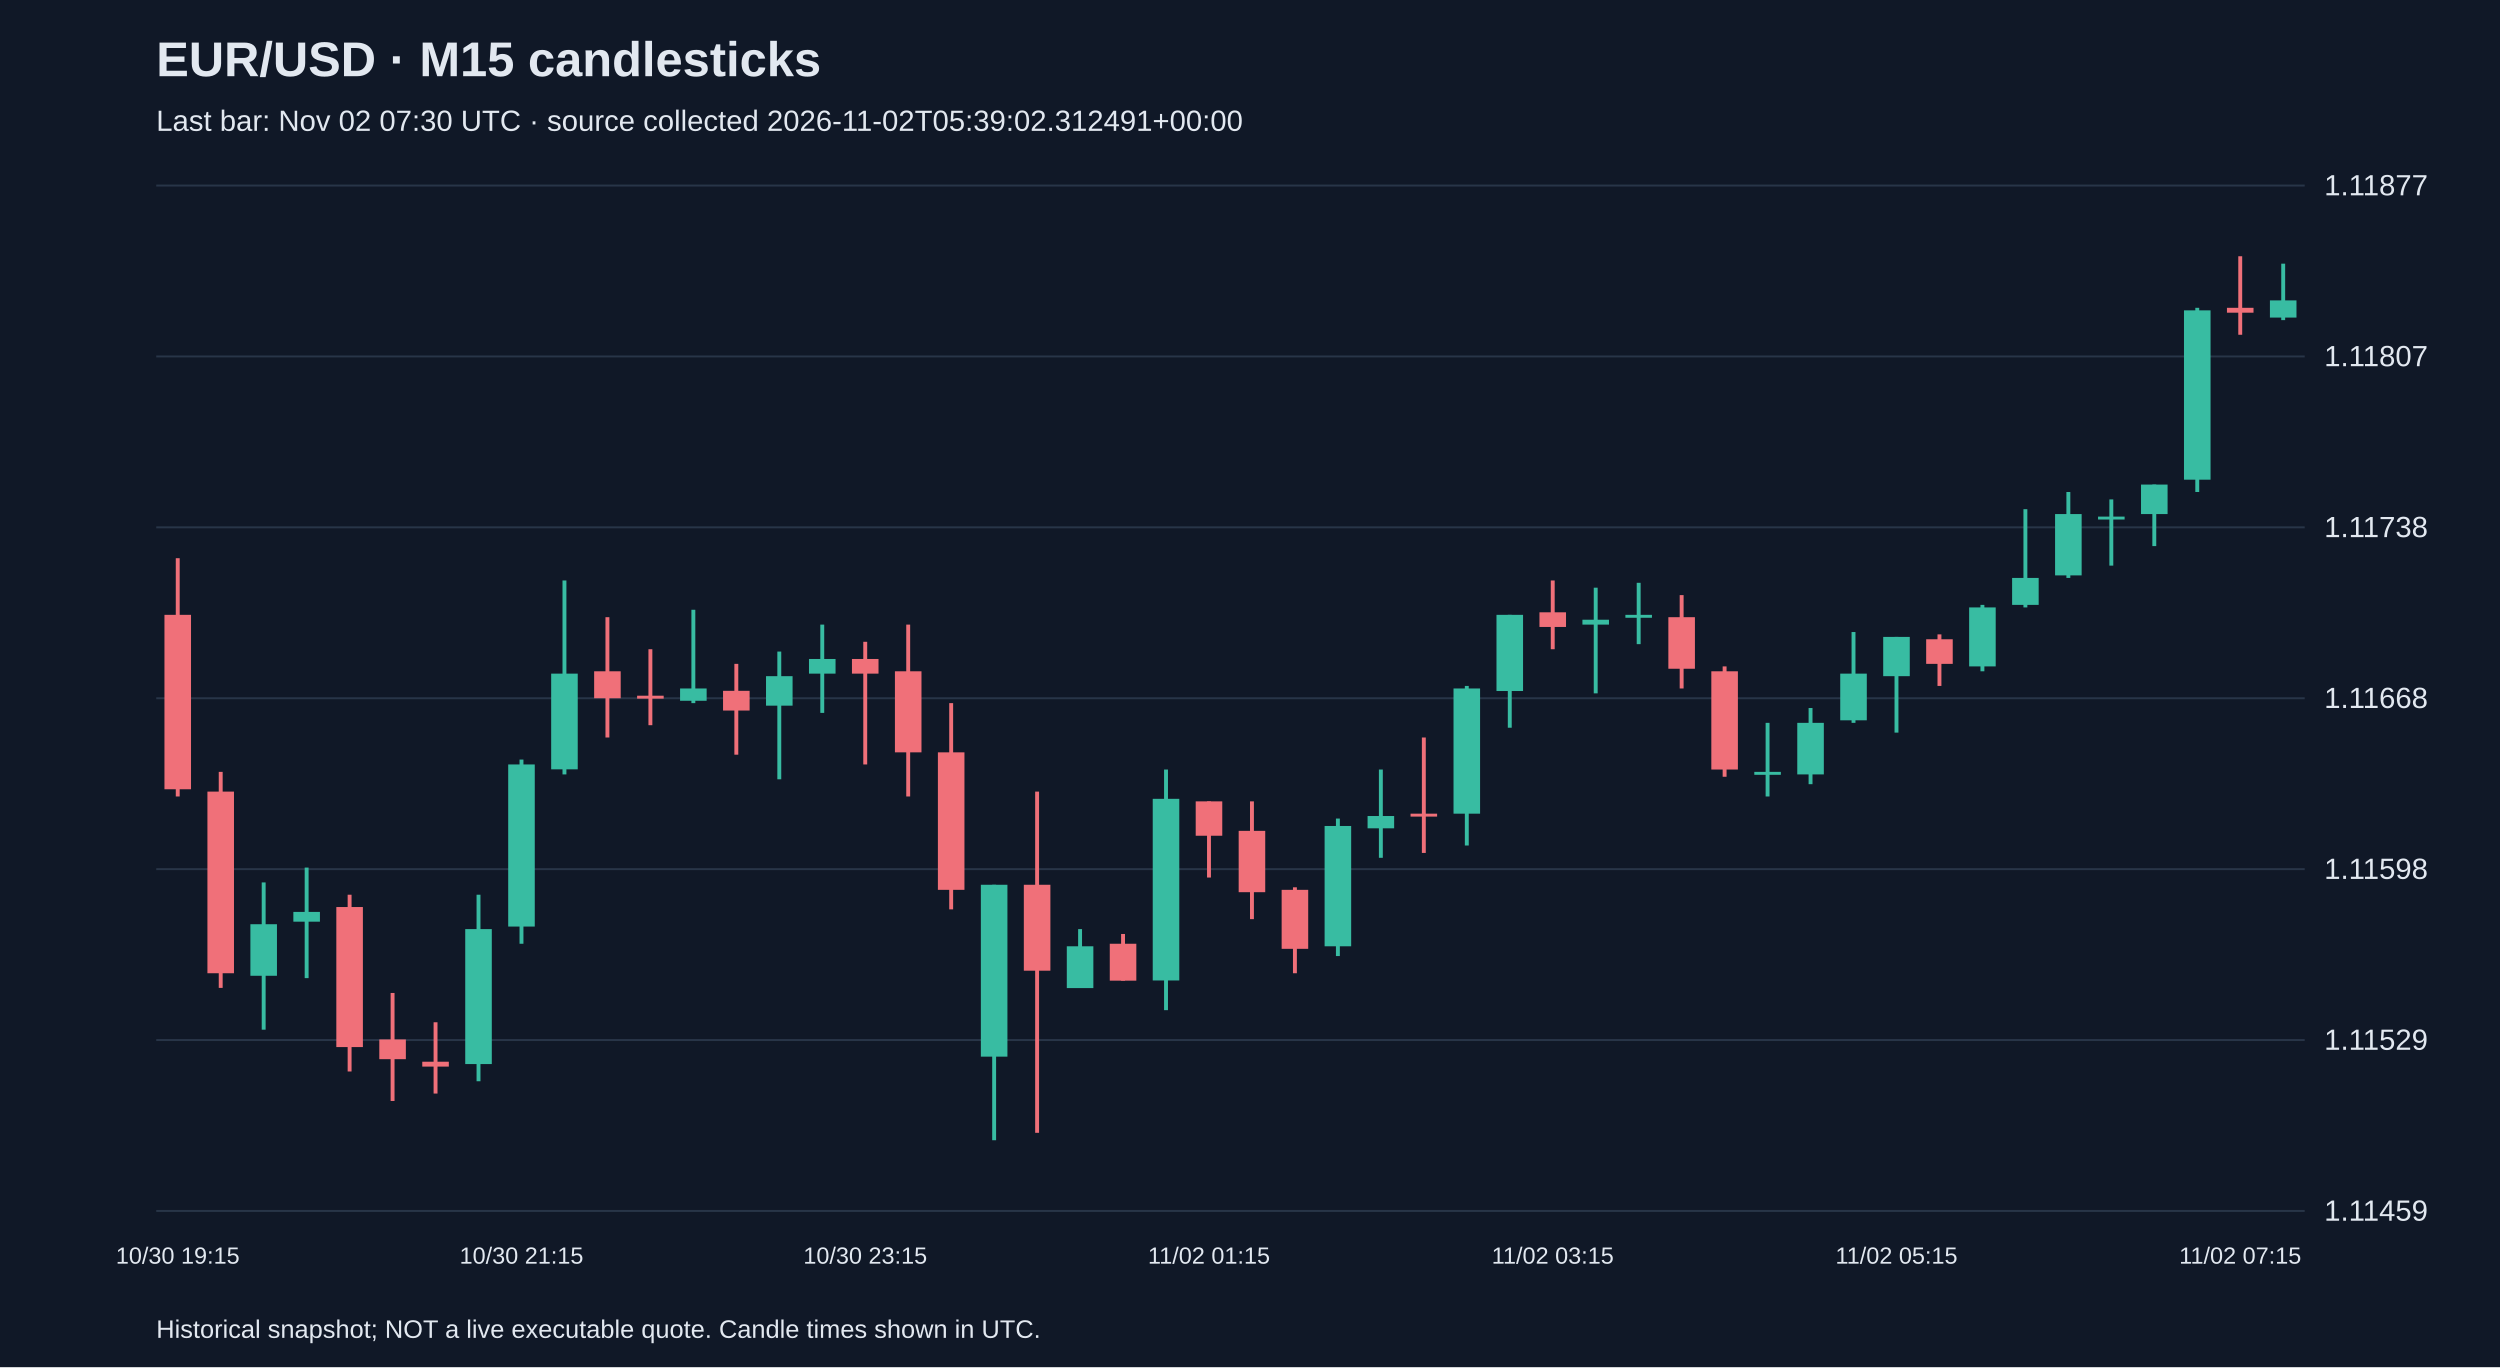
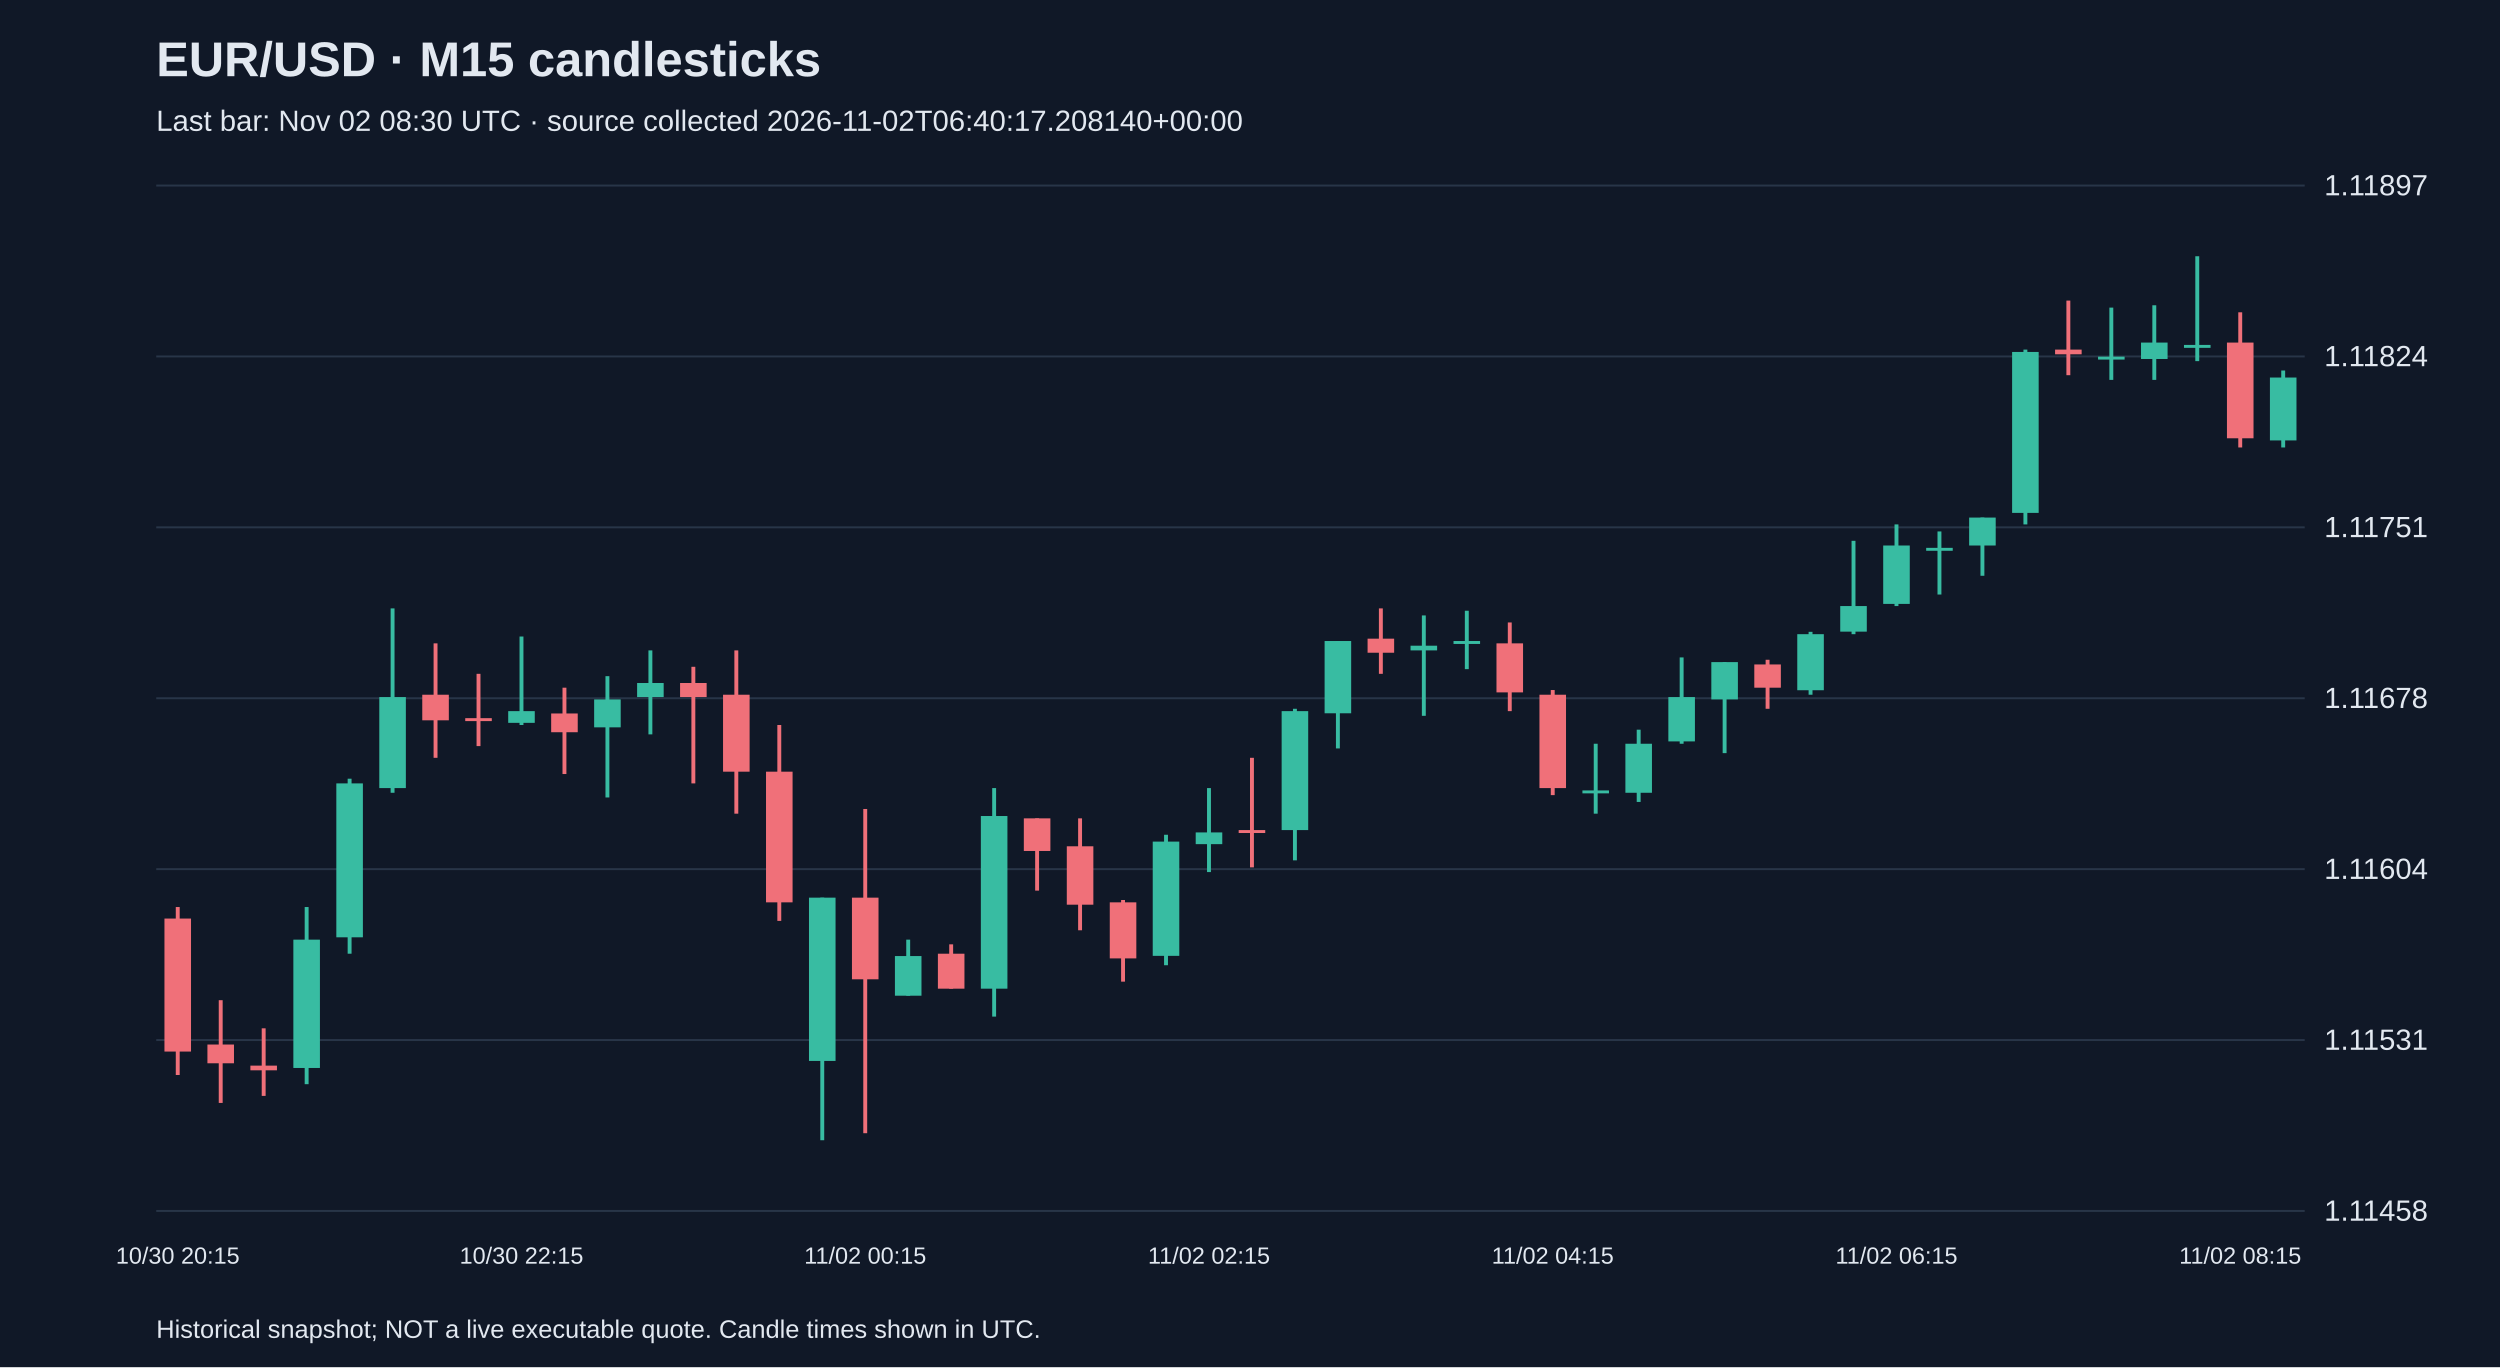
<svg xmlns="http://www.w3.org/2000/svg" viewBox="0 0 1280 700">
  <rect width="100%" height="100%" fill="#101827" />
  <style>text{font-family:Arial,sans-serif;fill:#e2e8f0}</style>
  <text x="80" y="39" font-size="25" font-weight="bold">EUR/USD · M15 candlesticks</text>
-   <text x="80" y="67" font-size="15" fill="#a6b1c5">Last bar: Nov 02 07:30 UTC · source collected 2026-11-02T05:39:02.312491+00:00</text>
+   <text x="80" y="67" font-size="15" fill="#a6b1c5">Last bar: Nov 02 08:30 UTC · source collected 2026-11-02T06:40:17.208140+00:00</text>
  <line x1="80" y1="620.0" x2="1180" y2="620.0" stroke="#283548" />
-   <text x="1190" y="625.0" font-size="15">1.11459</text>
+   <text x="1190" y="625.0" font-size="15">1.11458</text>
  <line x1="80" y1="532.5" x2="1180" y2="532.5" stroke="#283548" />
-   <text x="1190" y="537.5" font-size="15">1.11529</text>
+   <text x="1190" y="537.5" font-size="15">1.11531</text>
  <line x1="80" y1="445.0" x2="1180" y2="445.0" stroke="#283548" />
-   <text x="1190" y="450.0" font-size="15">1.11598</text>
+   <text x="1190" y="450.0" font-size="15">1.11604</text>
  <line x1="80" y1="357.5" x2="1180" y2="357.5" stroke="#283548" />
-   <text x="1190" y="362.5" font-size="15">1.11668</text>
+   <text x="1190" y="362.5" font-size="15">1.11678</text>
  <line x1="80" y1="270.0" x2="1180" y2="270.0" stroke="#283548" />
-   <text x="1190" y="275.0" font-size="15">1.11738</text>
+   <text x="1190" y="275.0" font-size="15">1.11751</text>
  <line x1="80" y1="182.5" x2="1180" y2="182.5" stroke="#283548" />
-   <text x="1190" y="187.5" font-size="15">1.11807</text>
+   <text x="1190" y="187.5" font-size="15">1.11824</text>
  <line x1="80" y1="95.0" x2="1180" y2="95.0" stroke="#283548" />
-   <text x="1190" y="100.0" font-size="15">1.11877</text>
-   <line x1="91.0" y1="285.8" x2="91.0" y2="407.8" stroke="#f07079" stroke-width="2" />
-   <rect x="84.2" y="314.8" width="13.6" height="89.3" fill="#f07079" />
-   <text x="91.0" y="647" text-anchor="middle" font-size="12">10/30 19:15</text>
-   <line x1="113.0" y1="395.2" x2="113.0" y2="505.8" stroke="#f07079" stroke-width="2" />
-   <rect x="106.2" y="405.3" width="13.6" height="93.0" fill="#f07079" />
-   <line x1="135.0" y1="451.8" x2="135.0" y2="527.2" stroke="#38bca2" stroke-width="2" />
-   <rect x="128.2" y="473.2" width="13.6" height="26.4" fill="#38bca2" />
-   <line x1="157.0" y1="444.2" x2="157.0" y2="500.8" stroke="#38bca2" stroke-width="2" />
-   <rect x="150.2" y="466.9" width="13.6" height="5.0" fill="#38bca2" />
-   <line x1="179.0" y1="458.1" x2="179.0" y2="548.6" stroke="#f07079" stroke-width="2" />
-   <rect x="172.2" y="464.4" width="13.6" height="71.7" fill="#f07079" />
-   <line x1="201.0" y1="508.4" x2="201.0" y2="563.7" stroke="#f07079" stroke-width="2" />
-   <rect x="194.2" y="532.2" width="13.6" height="10.1" fill="#f07079" />
-   <line x1="223.0" y1="523.4" x2="223.0" y2="559.9" stroke="#f07079" stroke-width="2" />
-   <rect x="216.2" y="543.6" width="13.6" height="2.5" fill="#f07079" />
-   <line x1="245.0" y1="458.1" x2="245.0" y2="553.6" stroke="#38bca2" stroke-width="2" />
-   <rect x="238.2" y="475.7" width="13.6" height="69.1" fill="#38bca2" />
-   <line x1="267.0" y1="388.9" x2="267.0" y2="483.2" stroke="#38bca2" stroke-width="2" />
-   <rect x="260.2" y="391.4" width="13.6" height="83.0" fill="#38bca2" />
-   <text x="267.0" y="647" text-anchor="middle" font-size="12">10/30 21:15</text>
-   <line x1="289.0" y1="297.2" x2="289.0" y2="396.5" stroke="#38bca2" stroke-width="2" />
-   <rect x="282.2" y="344.9" width="13.6" height="49.0" fill="#38bca2" />
-   <line x1="311.0" y1="316.0" x2="311.0" y2="377.6" stroke="#f07079" stroke-width="2" />
-   <rect x="304.2" y="343.7" width="13.6" height="13.8" fill="#f07079" />
-   <line x1="333.0" y1="332.4" x2="333.0" y2="371.3" stroke="#f07079" stroke-width="2" />
-   <rect x="326.2" y="356.2" width="13.6" height="1.5" fill="#f07079" />
-   <line x1="355.0" y1="312.2" x2="355.0" y2="360.0" stroke="#38bca2" stroke-width="2" />
-   <rect x="348.2" y="352.5" width="13.6" height="6.3" fill="#38bca2" />
-   <line x1="377.0" y1="339.9" x2="377.0" y2="386.4" stroke="#f07079" stroke-width="2" />
-   <rect x="370.2" y="353.7" width="13.6" height="10.1" fill="#f07079" />
-   <line x1="399.0" y1="333.6" x2="399.0" y2="399.0" stroke="#38bca2" stroke-width="2" />
-   <rect x="392.2" y="346.2" width="13.6" height="15.1" fill="#38bca2" />
-   <line x1="421.0" y1="319.8" x2="421.0" y2="365.0" stroke="#38bca2" stroke-width="2" />
-   <rect x="414.2" y="337.4" width="13.6" height="7.5" fill="#38bca2" />
-   <line x1="443.0" y1="328.6" x2="443.0" y2="391.4" stroke="#f07079" stroke-width="2" />
-   <rect x="436.2" y="337.4" width="13.6" height="7.5" fill="#f07079" />
-   <text x="443.0" y="647" text-anchor="middle" font-size="12">10/30 23:15</text>
-   <line x1="465.0" y1="319.8" x2="465.0" y2="407.8" stroke="#f07079" stroke-width="2" />
-   <rect x="458.2" y="343.7" width="13.6" height="41.5" fill="#f07079" />
-   <line x1="487.0" y1="360.0" x2="487.0" y2="465.6" stroke="#f07079" stroke-width="2" />
-   <rect x="480.2" y="385.2" width="13.6" height="70.4" fill="#f07079" />
-   <line x1="509.0" y1="453.0" x2="509.0" y2="583.8" stroke="#38bca2" stroke-width="2" />
-   <rect x="502.2" y="453.0" width="13.6" height="88.0" fill="#38bca2" />
-   <line x1="531.0" y1="405.3" x2="531.0" y2="580.0" stroke="#f07079" stroke-width="2" />
-   <rect x="524.2" y="453.0" width="13.6" height="44.0" fill="#f07079" />
-   <line x1="553.0" y1="475.7" x2="553.0" y2="505.8" stroke="#38bca2" stroke-width="2" />
-   <rect x="546.2" y="484.5" width="13.6" height="21.4" fill="#38bca2" />
-   <line x1="575.0" y1="478.2" x2="575.0" y2="502.1" stroke="#f07079" stroke-width="2" />
-   <rect x="568.2" y="483.2" width="13.6" height="18.9" fill="#f07079" />
-   <line x1="597.0" y1="394.0" x2="597.0" y2="517.2" stroke="#38bca2" stroke-width="2" />
-   <rect x="590.2" y="409.0" width="13.6" height="93.0" fill="#38bca2" />
-   <line x1="619.0" y1="410.3" x2="619.0" y2="449.3" stroke="#f07079" stroke-width="2" />
-   <rect x="612.2" y="410.3" width="13.6" height="17.6" fill="#f07079" />
-   <text x="619.0" y="647" text-anchor="middle" font-size="12">11/02 01:15</text>
-   <line x1="641.0" y1="410.3" x2="641.0" y2="470.6" stroke="#f07079" stroke-width="2" />
-   <rect x="634.2" y="425.4" width="13.6" height="31.4" fill="#f07079" />
-   <line x1="663.0" y1="454.3" x2="663.0" y2="498.3" stroke="#f07079" stroke-width="2" />
-   <rect x="656.2" y="455.6" width="13.6" height="30.2" fill="#f07079" />
-   <line x1="685.0" y1="419.1" x2="685.0" y2="489.5" stroke="#38bca2" stroke-width="2" />
-   <rect x="678.2" y="422.9" width="13.6" height="61.6" fill="#38bca2" />
-   <line x1="707.0" y1="394.0" x2="707.0" y2="439.2" stroke="#38bca2" stroke-width="2" />
-   <rect x="700.2" y="417.8" width="13.6" height="6.3" fill="#38bca2" />
-   <line x1="729.0" y1="377.6" x2="729.0" y2="436.7" stroke="#f07079" stroke-width="2" />
-   <rect x="722.2" y="416.6" width="13.6" height="1.5" fill="#f07079" />
-   <line x1="751.0" y1="351.2" x2="751.0" y2="432.9" stroke="#38bca2" stroke-width="2" />
-   <rect x="744.2" y="352.5" width="13.6" height="64.1" fill="#38bca2" />
-   <line x1="773.0" y1="314.8" x2="773.0" y2="372.6" stroke="#38bca2" stroke-width="2" />
-   <rect x="766.2" y="314.8" width="13.6" height="39.0" fill="#38bca2" />
-   <line x1="795.0" y1="297.2" x2="795.0" y2="332.4" stroke="#f07079" stroke-width="2" />
-   <rect x="788.2" y="313.5" width="13.6" height="7.5" fill="#f07079" />
-   <text x="795.0" y="647" text-anchor="middle" font-size="12">11/02 03:15</text>
-   <line x1="817.0" y1="300.9" x2="817.0" y2="355.0" stroke="#38bca2" stroke-width="2" />
-   <rect x="810.2" y="317.3" width="13.6" height="2.5" fill="#38bca2" />
-   <line x1="839.0" y1="298.4" x2="839.0" y2="329.8" stroke="#38bca2" stroke-width="2" />
-   <rect x="832.2" y="314.8" width="13.6" height="1.5" fill="#38bca2" />
-   <line x1="861.0" y1="304.7" x2="861.0" y2="352.5" stroke="#f07079" stroke-width="2" />
-   <rect x="854.2" y="316.0" width="13.6" height="26.4" fill="#f07079" />
-   <line x1="883.0" y1="341.2" x2="883.0" y2="397.7" stroke="#f07079" stroke-width="2" />
-   <rect x="876.2" y="343.7" width="13.6" height="50.3" fill="#f07079" />
-   <line x1="905.0" y1="370.1" x2="905.0" y2="407.8" stroke="#38bca2" stroke-width="2" />
-   <rect x="898.2" y="395.2" width="13.6" height="1.5" fill="#38bca2" />
-   <line x1="927.0" y1="362.5" x2="927.0" y2="401.5" stroke="#38bca2" stroke-width="2" />
-   <rect x="920.2" y="370.1" width="13.6" height="26.4" fill="#38bca2" />
-   <line x1="949.0" y1="323.6" x2="949.0" y2="370.1" stroke="#38bca2" stroke-width="2" />
-   <rect x="942.2" y="344.9" width="13.6" height="23.9" fill="#38bca2" />
-   <line x1="971.0" y1="326.1" x2="971.0" y2="375.1" stroke="#38bca2" stroke-width="2" />
-   <rect x="964.2" y="326.1" width="13.6" height="20.1" fill="#38bca2" />
-   <text x="971.0" y="647" text-anchor="middle" font-size="12">11/02 05:15</text>
-   <line x1="993.0" y1="324.8" x2="993.0" y2="351.2" stroke="#f07079" stroke-width="2" />
-   <rect x="986.2" y="327.3" width="13.6" height="12.6" fill="#f07079" />
-   <line x1="1015.0" y1="309.7" x2="1015.0" y2="343.7" stroke="#38bca2" stroke-width="2" />
-   <rect x="1008.2" y="311.0" width="13.6" height="30.2" fill="#38bca2" />
-   <line x1="1037.0" y1="260.7" x2="1037.0" y2="311.0" stroke="#38bca2" stroke-width="2" />
-   <rect x="1030.2" y="295.9" width="13.6" height="13.8" fill="#38bca2" />
-   <line x1="1059.0" y1="251.9" x2="1059.0" y2="295.9" stroke="#38bca2" stroke-width="2" />
-   <rect x="1052.2" y="263.2" width="13.6" height="31.4" fill="#38bca2" />
-   <line x1="1081.0" y1="255.7" x2="1081.0" y2="289.6" stroke="#38bca2" stroke-width="2" />
-   <rect x="1074.2" y="264.5" width="13.6" height="1.5" fill="#38bca2" />
-   <line x1="1103.0" y1="248.1" x2="1103.0" y2="279.6" stroke="#38bca2" stroke-width="2" />
-   <rect x="1096.2" y="248.1" width="13.6" height="15.1" fill="#38bca2" />
-   <line x1="1125.0" y1="157.6" x2="1125.0" y2="251.9" stroke="#38bca2" stroke-width="2" />
-   <rect x="1118.2" y="158.9" width="13.6" height="86.7" fill="#38bca2" />
-   <line x1="1147.0" y1="131.2" x2="1147.0" y2="171.4" stroke="#f07079" stroke-width="2" />
-   <rect x="1140.2" y="157.6" width="13.6" height="2.5" fill="#f07079" />
-   <text x="1147.0" y="647" text-anchor="middle" font-size="12">11/02 07:15</text>
-   <line x1="1169.0" y1="135.0" x2="1169.0" y2="163.9" stroke="#38bca2" stroke-width="2" />
-   <rect x="1162.2" y="153.8" width="13.6" height="8.8" fill="#38bca2" />
+   <text x="1190" y="100.0" font-size="15">1.11897</text>
+   <line x1="91.0" y1="464.4" x2="91.0" y2="550.4" stroke="#f07079" stroke-width="2" />
+   <rect x="84.2" y="470.3" width="13.6" height="68.1" fill="#f07079" />
+   <text x="91.0" y="647" text-anchor="middle" font-size="12">10/30 20:15</text>
+   <line x1="113.0" y1="512.1" x2="113.0" y2="564.7" stroke="#f07079" stroke-width="2" />
+   <rect x="106.2" y="534.8" width="13.6" height="9.6" fill="#f07079" />
+   <line x1="135.0" y1="526.5" x2="135.0" y2="561.1" stroke="#f07079" stroke-width="2" />
+   <rect x="128.2" y="545.6" width="13.6" height="2.4" fill="#f07079" />
+   <line x1="157.0" y1="464.4" x2="157.0" y2="555.1" stroke="#38bca2" stroke-width="2" />
+   <rect x="150.2" y="481.1" width="13.6" height="65.7" fill="#38bca2" />
+   <line x1="179.0" y1="398.7" x2="179.0" y2="488.3" stroke="#38bca2" stroke-width="2" />
+   <rect x="172.2" y="401.1" width="13.6" height="78.8" fill="#38bca2" />
+   <line x1="201.0" y1="311.5" x2="201.0" y2="405.9" stroke="#38bca2" stroke-width="2" />
+   <rect x="194.2" y="356.9" width="13.6" height="46.6" fill="#38bca2" />
+   <line x1="223.0" y1="329.4" x2="223.0" y2="388.0" stroke="#f07079" stroke-width="2" />
+   <rect x="216.2" y="355.7" width="13.6" height="13.1" fill="#f07079" />
+   <line x1="245.0" y1="345.0" x2="245.0" y2="382.0" stroke="#f07079" stroke-width="2" />
+   <rect x="238.2" y="367.7" width="13.6" height="1.5" fill="#f07079" />
+   <line x1="267.0" y1="325.9" x2="267.0" y2="371.2" stroke="#38bca2" stroke-width="2" />
+   <rect x="260.2" y="364.1" width="13.6" height="6.0" fill="#38bca2" />
+   <text x="267.0" y="647" text-anchor="middle" font-size="12">10/30 22:15</text>
+   <line x1="289.0" y1="352.1" x2="289.0" y2="396.3" stroke="#f07079" stroke-width="2" />
+   <rect x="282.2" y="365.3" width="13.6" height="9.6" fill="#f07079" />
+   <line x1="311.0" y1="346.2" x2="311.0" y2="408.3" stroke="#38bca2" stroke-width="2" />
+   <rect x="304.2" y="358.1" width="13.6" height="14.3" fill="#38bca2" />
+   <line x1="333.0" y1="333.0" x2="333.0" y2="376.0" stroke="#38bca2" stroke-width="2" />
+   <rect x="326.2" y="349.7" width="13.6" height="7.2" fill="#38bca2" />
+   <line x1="355.0" y1="341.4" x2="355.0" y2="401.1" stroke="#f07079" stroke-width="2" />
+   <rect x="348.2" y="349.7" width="13.6" height="7.2" fill="#f07079" />
+   <line x1="377.0" y1="333.0" x2="377.0" y2="416.6" stroke="#f07079" stroke-width="2" />
+   <rect x="370.2" y="355.7" width="13.6" height="39.4" fill="#f07079" />
+   <line x1="399.0" y1="371.2" x2="399.0" y2="471.5" stroke="#f07079" stroke-width="2" />
+   <rect x="392.2" y="395.1" width="13.6" height="66.9" fill="#f07079" />
+   <line x1="421.0" y1="459.6" x2="421.0" y2="583.8" stroke="#38bca2" stroke-width="2" />
+   <rect x="414.2" y="459.6" width="13.6" height="83.6" fill="#38bca2" />
+   <line x1="443.0" y1="414.2" x2="443.0" y2="580.2" stroke="#f07079" stroke-width="2" />
+   <rect x="436.2" y="459.6" width="13.6" height="41.8" fill="#f07079" />
+   <text x="443.0" y="647" text-anchor="middle" font-size="12">11/02 00:15</text>
+   <line x1="465.0" y1="481.1" x2="465.0" y2="509.8" stroke="#38bca2" stroke-width="2" />
+   <rect x="458.2" y="489.5" width="13.6" height="20.3" fill="#38bca2" />
+   <line x1="487.0" y1="483.5" x2="487.0" y2="506.2" stroke="#f07079" stroke-width="2" />
+   <rect x="480.2" y="488.3" width="13.6" height="17.9" fill="#f07079" />
+   <line x1="509.0" y1="403.5" x2="509.0" y2="520.5" stroke="#38bca2" stroke-width="2" />
+   <rect x="502.2" y="417.8" width="13.6" height="88.4" fill="#38bca2" />
+   <line x1="531.0" y1="419.0" x2="531.0" y2="456.0" stroke="#f07079" stroke-width="2" />
+   <rect x="524.2" y="419.0" width="13.6" height="16.7" fill="#f07079" />
+   <line x1="553.0" y1="419.0" x2="553.0" y2="476.3" stroke="#f07079" stroke-width="2" />
+   <rect x="546.2" y="433.3" width="13.6" height="29.9" fill="#f07079" />
+   <line x1="575.0" y1="460.8" x2="575.0" y2="502.6" stroke="#f07079" stroke-width="2" />
+   <rect x="568.2" y="462.0" width="13.6" height="28.7" fill="#f07079" />
+   <line x1="597.0" y1="427.4" x2="597.0" y2="494.2" stroke="#38bca2" stroke-width="2" />
+   <rect x="590.2" y="430.9" width="13.6" height="58.5" fill="#38bca2" />
+   <line x1="619.0" y1="403.5" x2="619.0" y2="446.5" stroke="#38bca2" stroke-width="2" />
+   <rect x="612.2" y="426.2" width="13.6" height="6.0" fill="#38bca2" />
+   <text x="619.0" y="647" text-anchor="middle" font-size="12">11/02 02:15</text>
+   <line x1="641.0" y1="388.0" x2="641.0" y2="444.1" stroke="#f07079" stroke-width="2" />
+   <rect x="634.2" y="425.0" width="13.6" height="1.5" fill="#f07079" />
+   <line x1="663.0" y1="362.9" x2="663.0" y2="440.5" stroke="#38bca2" stroke-width="2" />
+   <rect x="656.2" y="364.1" width="13.6" height="60.9" fill="#38bca2" />
+   <line x1="685.0" y1="328.2" x2="685.0" y2="383.2" stroke="#38bca2" stroke-width="2" />
+   <rect x="678.2" y="328.2" width="13.6" height="37.0" fill="#38bca2" />
+   <line x1="707.0" y1="311.5" x2="707.0" y2="345.0" stroke="#f07079" stroke-width="2" />
+   <rect x="700.2" y="327.0" width="13.6" height="7.2" fill="#f07079" />
+   <line x1="729.0" y1="315.1" x2="729.0" y2="366.5" stroke="#38bca2" stroke-width="2" />
+   <rect x="722.2" y="330.6" width="13.6" height="2.4" fill="#38bca2" />
+   <line x1="751.0" y1="312.7" x2="751.0" y2="342.6" stroke="#38bca2" stroke-width="2" />
+   <rect x="744.2" y="328.2" width="13.6" height="1.5" fill="#38bca2" />
+   <line x1="773.0" y1="318.7" x2="773.0" y2="364.1" stroke="#f07079" stroke-width="2" />
+   <rect x="766.2" y="329.4" width="13.6" height="25.1" fill="#f07079" />
+   <line x1="795.0" y1="353.3" x2="795.0" y2="407.1" stroke="#f07079" stroke-width="2" />
+   <rect x="788.2" y="355.7" width="13.6" height="47.8" fill="#f07079" />
+   <text x="795.0" y="647" text-anchor="middle" font-size="12">11/02 04:15</text>
+   <line x1="817.0" y1="380.8" x2="817.0" y2="416.6" stroke="#38bca2" stroke-width="2" />
+   <rect x="810.2" y="404.7" width="13.6" height="1.5" fill="#38bca2" />
+   <line x1="839.0" y1="373.6" x2="839.0" y2="410.6" stroke="#38bca2" stroke-width="2" />
+   <rect x="832.2" y="380.8" width="13.6" height="25.1" fill="#38bca2" />
+   <line x1="861.0" y1="336.6" x2="861.0" y2="380.8" stroke="#38bca2" stroke-width="2" />
+   <rect x="854.2" y="356.9" width="13.6" height="22.7" fill="#38bca2" />
+   <line x1="883.0" y1="339.0" x2="883.0" y2="385.6" stroke="#38bca2" stroke-width="2" />
+   <rect x="876.2" y="339.0" width="13.6" height="19.1" fill="#38bca2" />
+   <line x1="905.0" y1="337.8" x2="905.0" y2="362.9" stroke="#f07079" stroke-width="2" />
+   <rect x="898.2" y="340.2" width="13.6" height="11.9" fill="#f07079" />
+   <line x1="927.0" y1="323.5" x2="927.0" y2="355.7" stroke="#38bca2" stroke-width="2" />
+   <rect x="920.2" y="324.7" width="13.6" height="28.7" fill="#38bca2" />
+   <line x1="949.0" y1="276.9" x2="949.0" y2="324.7" stroke="#38bca2" stroke-width="2" />
+   <rect x="942.2" y="310.3" width="13.6" height="13.1" fill="#38bca2" />
+   <line x1="971.0" y1="268.5" x2="971.0" y2="310.3" stroke="#38bca2" stroke-width="2" />
+   <rect x="964.2" y="279.3" width="13.6" height="29.9" fill="#38bca2" />
+   <text x="971.0" y="647" text-anchor="middle" font-size="12">11/02 06:15</text>
+   <line x1="993.0" y1="272.1" x2="993.0" y2="304.4" stroke="#38bca2" stroke-width="2" />
+   <rect x="986.2" y="280.5" width="13.6" height="1.5" fill="#38bca2" />
+   <line x1="1015.0" y1="265.0" x2="1015.0" y2="294.8" stroke="#38bca2" stroke-width="2" />
+   <rect x="1008.2" y="265.0" width="13.6" height="14.3" fill="#38bca2" />
+   <line x1="1037.0" y1="179.0" x2="1037.0" y2="268.5" stroke="#38bca2" stroke-width="2" />
+   <rect x="1030.2" y="180.2" width="13.6" height="82.4" fill="#38bca2" />
+   <line x1="1059.0" y1="153.9" x2="1059.0" y2="192.1" stroke="#f07079" stroke-width="2" />
+   <rect x="1052.2" y="179.0" width="13.6" height="2.4" fill="#f07079" />
+   <line x1="1081.0" y1="157.5" x2="1081.0" y2="194.5" stroke="#38bca2" stroke-width="2" />
+   <rect x="1074.2" y="182.6" width="13.6" height="1.5" fill="#38bca2" />
+   <line x1="1103.0" y1="156.3" x2="1103.0" y2="194.5" stroke="#38bca2" stroke-width="2" />
+   <rect x="1096.2" y="175.4" width="13.6" height="8.4" fill="#38bca2" />
+   <line x1="1125.0" y1="131.2" x2="1125.0" y2="184.9" stroke="#38bca2" stroke-width="2" />
+   <rect x="1118.2" y="176.6" width="13.6" height="1.5" fill="#38bca2" />
+   <line x1="1147.0" y1="159.9" x2="1147.0" y2="229.1" stroke="#f07079" stroke-width="2" />
+   <rect x="1140.2" y="175.4" width="13.6" height="49.0" fill="#f07079" />
+   <text x="1147.0" y="647" text-anchor="middle" font-size="12">11/02 08:15</text>
+   <line x1="1169.0" y1="189.7" x2="1169.0" y2="229.1" stroke="#38bca2" stroke-width="2" />
+   <rect x="1162.2" y="193.3" width="13.6" height="32.2" fill="#38bca2" />
  <text x="80" y="685" font-size="13">Historical snapshot; NOT a live executable quote. Candle times shown in UTC.</text>
</svg>
